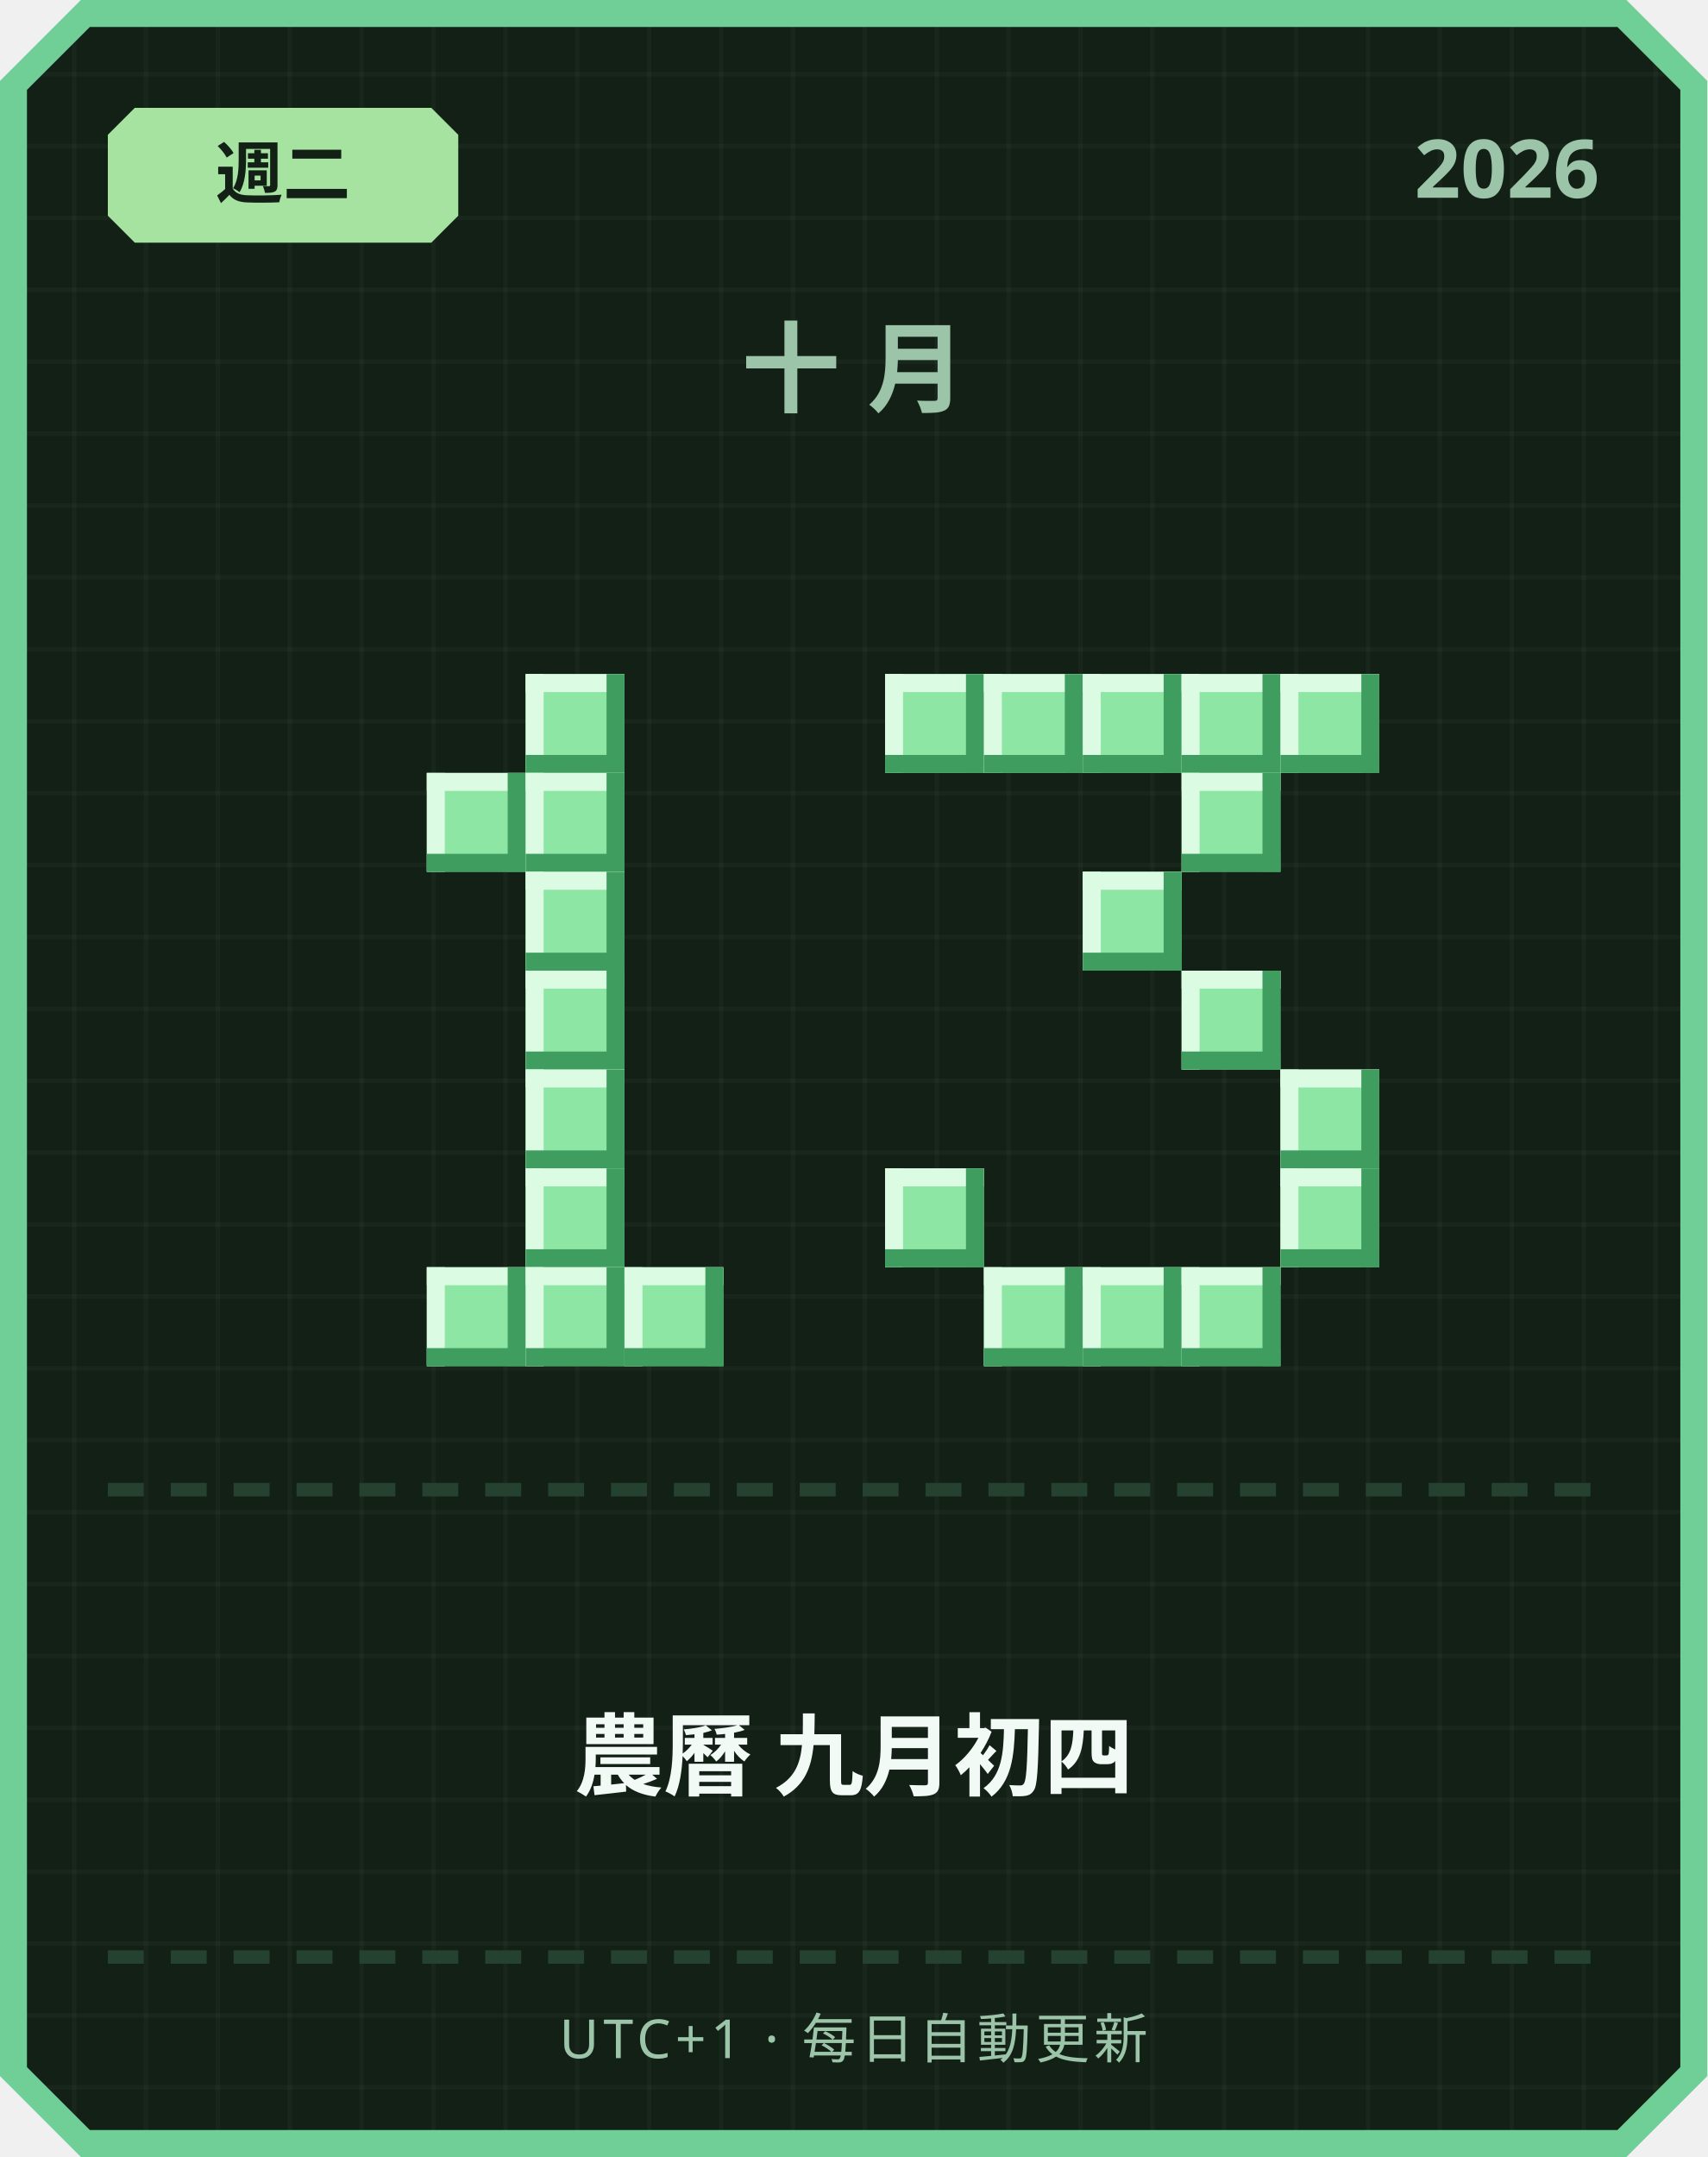
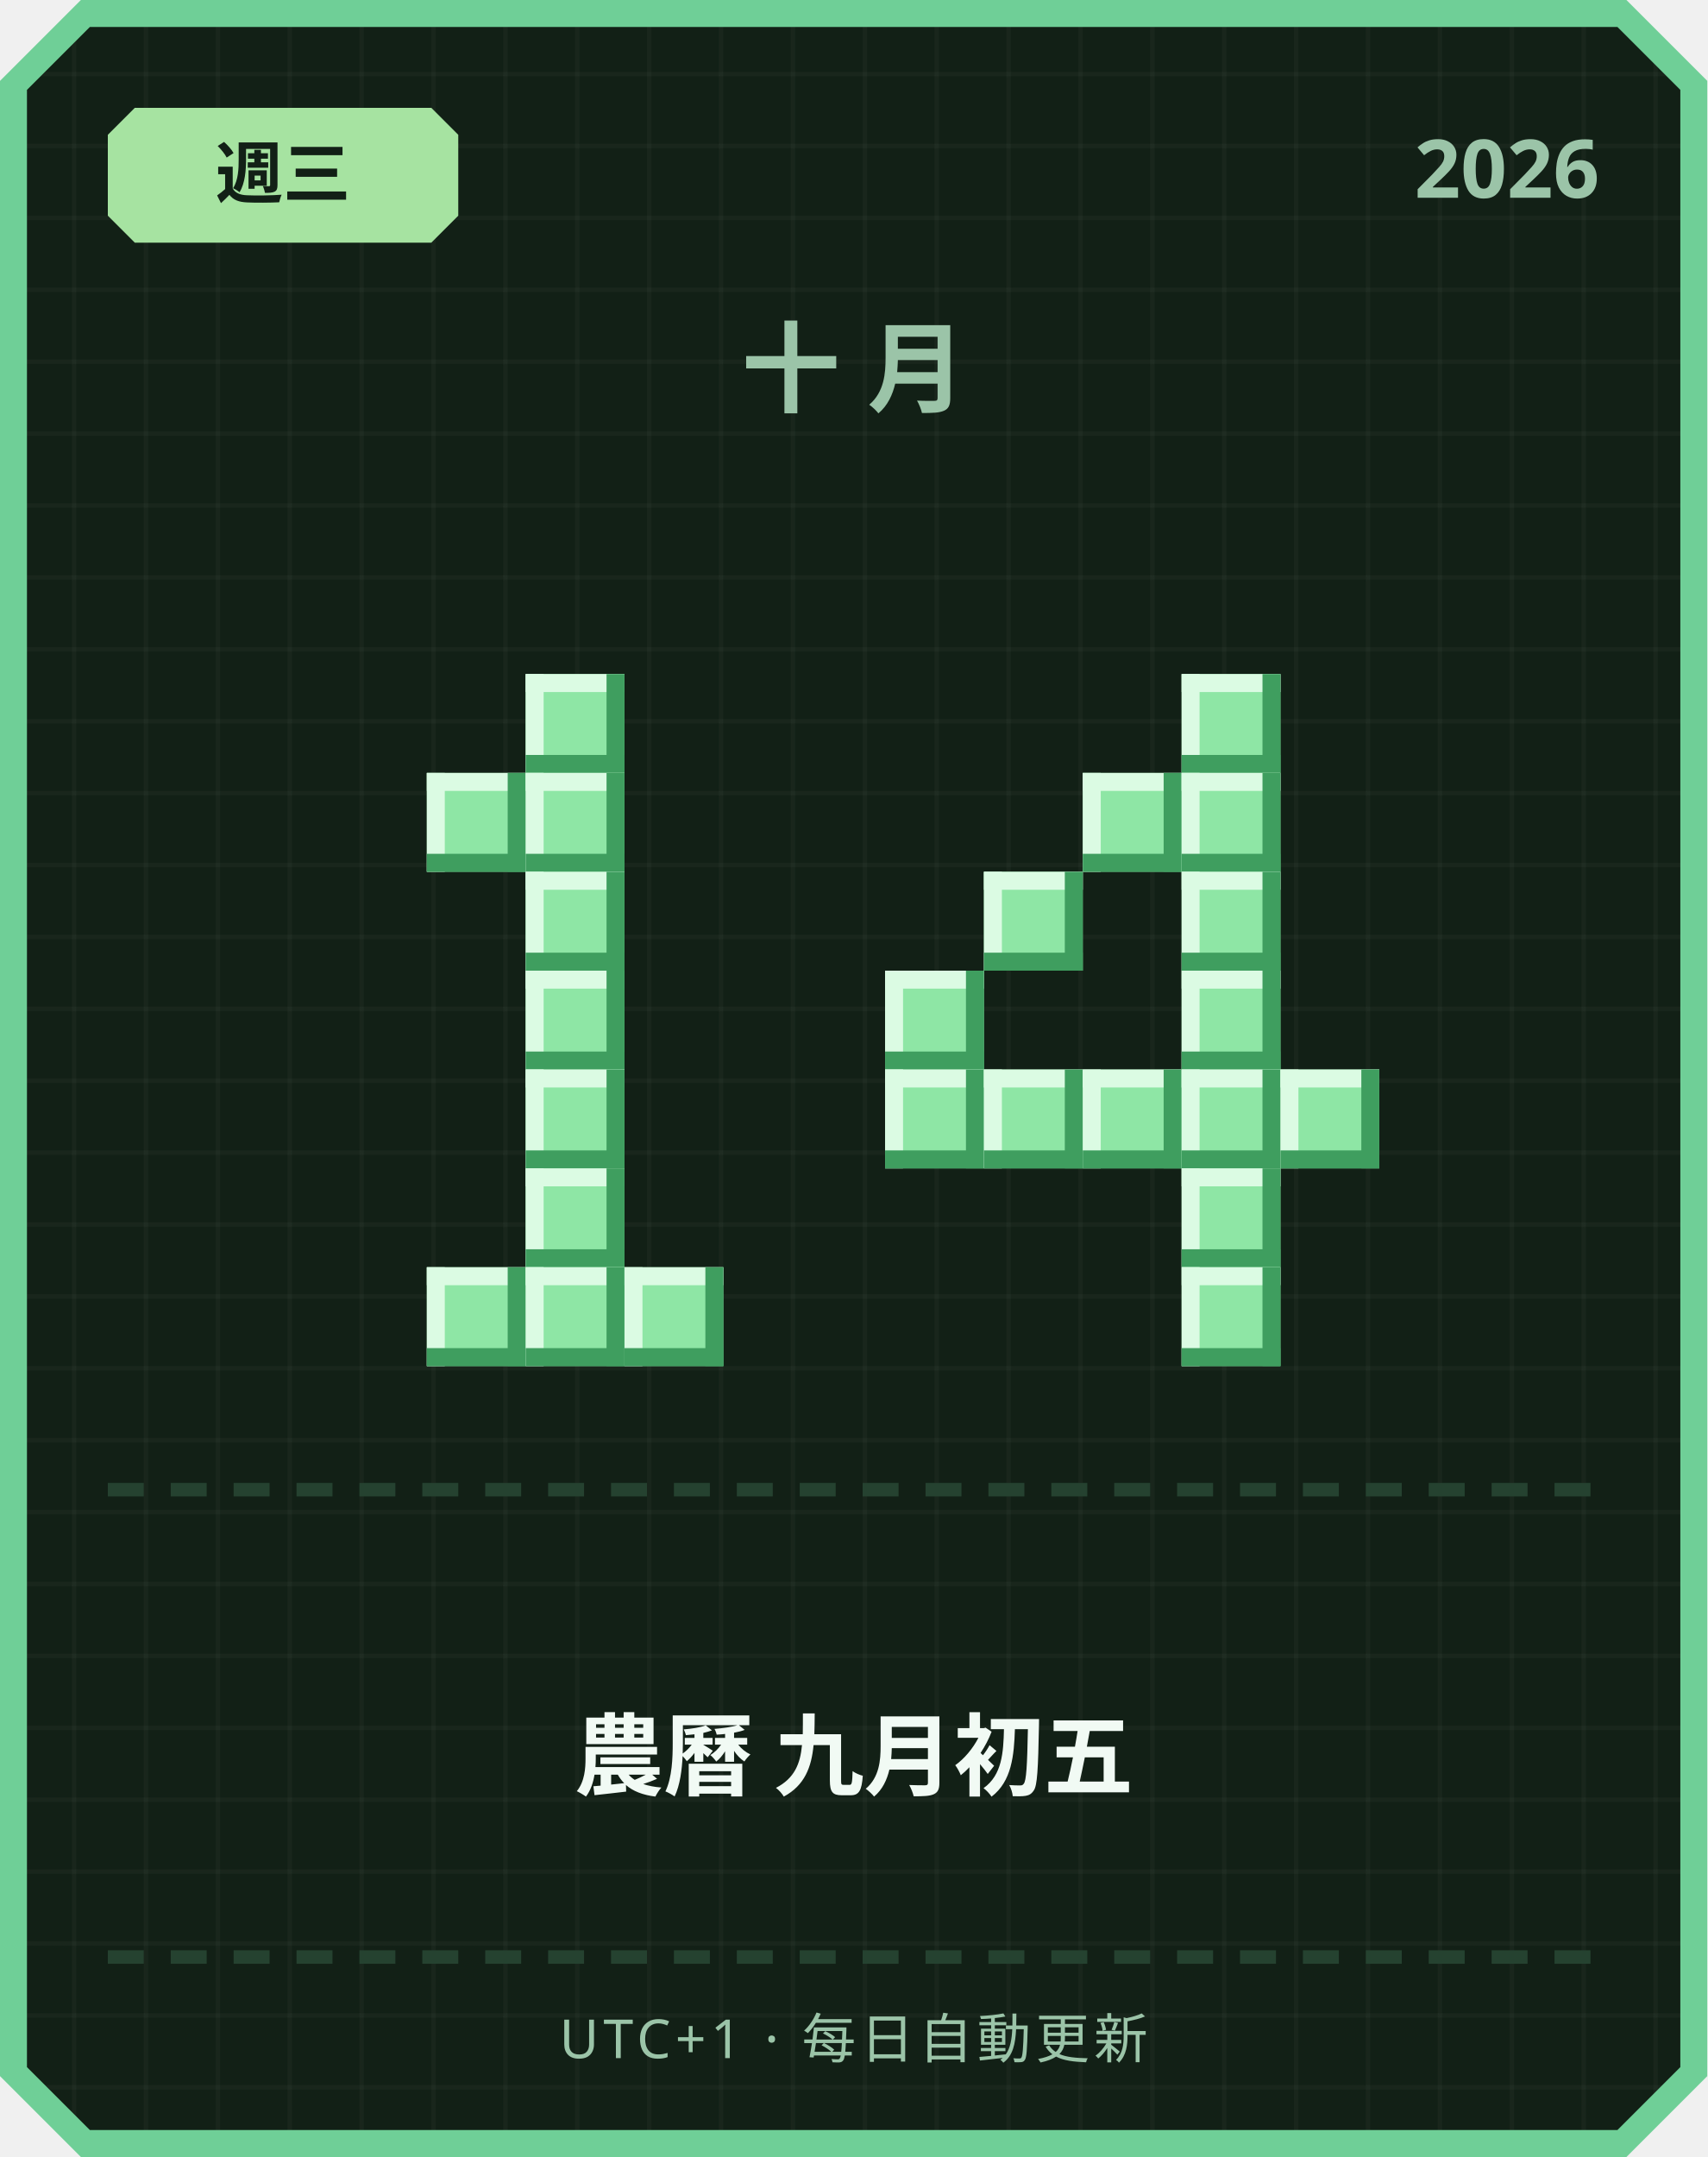
<svg xmlns="http://www.w3.org/2000/svg" width="380" height="480" viewBox="0 0 380 480">
  <defs>
    <pattern id="grid" width="16" height="16" patternUnits="userSpaceOnUse">
      <rect width="16" height="16" fill="#122016" />
      <rect width="1" height="16" fill="#ffffff" opacity="0.03" />
      <rect width="16" height="1" fill="#ffffff" opacity="0.03" />
    </pattern>
  </defs>
  <path d="M 18,0 L 362,0 L 380,18 L 380,462 L 362,480 L 18,480 L 0,462 L 0,18 Z" fill="#6fcf97" />
  <path d="M 20,6 L 360,6 L 374,20 L 374,460 L 360,474 L 20,474 L 6,460 L 6,20 Z" fill="url(#grid)" />
  <path d="M 30,24 L 96,24 L 102,30 L 102,48 L 96,54 L 30,54 L 24,48 L 24,30 Z" fill="#a6e3a1" />
-   <text x="63" y="44" text-anchor="middle" font-family="'Segoe UI', sans-serif" font-size="15" font-weight="700" fill="#122016">週二</text>
+   <text x="63" y="44" text-anchor="middle" font-family="'Segoe UI', sans-serif" font-size="15" font-weight="700" fill="#122016">週三</text>
  <text x="356" y="44" text-anchor="end" font-family="'Segoe UI', sans-serif" font-size="18" font-weight="700" fill="#9bc4a8">2026</text>
  <text x="190" y="90" text-anchor="middle" font-family="'Segoe UI', sans-serif" font-size="22" font-weight="700" letter-spacing="6" fill="#9bc4a8">十月</text>
  <rect x="117" y="150" width="22" height="22" fill="#8ee6a5" />
  <rect x="117" y="150" width="22" height="4" fill="#dbfbe3" />
  <rect x="117" y="150" width="4" height="22" fill="#dbfbe3" />
  <rect x="117" y="168" width="22" height="4" fill="#3f9e5f" />
  <rect x="135" y="150" width="4" height="22" fill="#3f9e5f" />
  <rect x="95" y="172" width="22" height="22" fill="#8ee6a5" />
  <rect x="95" y="172" width="22" height="4" fill="#dbfbe3" />
  <rect x="95" y="172" width="4" height="22" fill="#dbfbe3" />
  <rect x="95" y="190" width="22" height="4" fill="#3f9e5f" />
  <rect x="113" y="172" width="4" height="22" fill="#3f9e5f" />
  <rect x="117" y="172" width="22" height="22" fill="#8ee6a5" />
  <rect x="117" y="172" width="22" height="4" fill="#dbfbe3" />
  <rect x="117" y="172" width="4" height="22" fill="#dbfbe3" />
  <rect x="117" y="190" width="22" height="4" fill="#3f9e5f" />
  <rect x="135" y="172" width="4" height="22" fill="#3f9e5f" />
  <rect x="117" y="194" width="22" height="22" fill="#8ee6a5" />
  <rect x="117" y="194" width="22" height="4" fill="#dbfbe3" />
  <rect x="117" y="194" width="4" height="22" fill="#dbfbe3" />
  <rect x="117" y="212" width="22" height="4" fill="#3f9e5f" />
  <rect x="135" y="194" width="4" height="22" fill="#3f9e5f" />
  <rect x="117" y="216" width="22" height="22" fill="#8ee6a5" />
  <rect x="117" y="216" width="22" height="4" fill="#dbfbe3" />
  <rect x="117" y="216" width="4" height="22" fill="#dbfbe3" />
  <rect x="117" y="234" width="22" height="4" fill="#3f9e5f" />
  <rect x="135" y="216" width="4" height="22" fill="#3f9e5f" />
  <rect x="117" y="238" width="22" height="22" fill="#8ee6a5" />
  <rect x="117" y="238" width="22" height="4" fill="#dbfbe3" />
  <rect x="117" y="238" width="4" height="22" fill="#dbfbe3" />
  <rect x="117" y="256" width="22" height="4" fill="#3f9e5f" />
  <rect x="135" y="238" width="4" height="22" fill="#3f9e5f" />
  <rect x="117" y="260" width="22" height="22" fill="#8ee6a5" />
  <rect x="117" y="260" width="22" height="4" fill="#dbfbe3" />
  <rect x="117" y="260" width="4" height="22" fill="#dbfbe3" />
  <rect x="117" y="278" width="22" height="4" fill="#3f9e5f" />
  <rect x="135" y="260" width="4" height="22" fill="#3f9e5f" />
  <rect x="95" y="282" width="22" height="22" fill="#8ee6a5" />
  <rect x="95" y="282" width="22" height="4" fill="#dbfbe3" />
  <rect x="95" y="282" width="4" height="22" fill="#dbfbe3" />
  <rect x="95" y="300" width="22" height="4" fill="#3f9e5f" />
  <rect x="113" y="282" width="4" height="22" fill="#3f9e5f" />
  <rect x="117" y="282" width="22" height="22" fill="#8ee6a5" />
  <rect x="117" y="282" width="22" height="4" fill="#dbfbe3" />
  <rect x="117" y="282" width="4" height="22" fill="#dbfbe3" />
  <rect x="117" y="300" width="22" height="4" fill="#3f9e5f" />
  <rect x="135" y="282" width="4" height="22" fill="#3f9e5f" />
  <rect x="139" y="282" width="22" height="22" fill="#8ee6a5" />
  <rect x="139" y="282" width="22" height="4" fill="#dbfbe3" />
  <rect x="139" y="282" width="4" height="22" fill="#dbfbe3" />
  <rect x="139" y="300" width="22" height="4" fill="#3f9e5f" />
  <rect x="157" y="282" width="4" height="22" fill="#3f9e5f" />
-   <rect x="197" y="150" width="22" height="22" fill="#8ee6a5" />
-   <rect x="197" y="150" width="22" height="4" fill="#dbfbe3" />
-   <rect x="197" y="150" width="4" height="22" fill="#dbfbe3" />
-   <rect x="197" y="168" width="22" height="4" fill="#3f9e5f" />
-   <rect x="215" y="150" width="4" height="22" fill="#3f9e5f" />
-   <rect x="219" y="150" width="22" height="22" fill="#8ee6a5" />
-   <rect x="219" y="150" width="22" height="4" fill="#dbfbe3" />
-   <rect x="219" y="150" width="4" height="22" fill="#dbfbe3" />
-   <rect x="219" y="168" width="22" height="4" fill="#3f9e5f" />
-   <rect x="237" y="150" width="4" height="22" fill="#3f9e5f" />
-   <rect x="241" y="150" width="22" height="22" fill="#8ee6a5" />
-   <rect x="241" y="150" width="22" height="4" fill="#dbfbe3" />
-   <rect x="241" y="150" width="4" height="22" fill="#dbfbe3" />
-   <rect x="241" y="168" width="22" height="4" fill="#3f9e5f" />
-   <rect x="259" y="150" width="4" height="22" fill="#3f9e5f" />
  <rect x="263" y="150" width="22" height="22" fill="#8ee6a5" />
  <rect x="263" y="150" width="22" height="4" fill="#dbfbe3" />
  <rect x="263" y="150" width="4" height="22" fill="#dbfbe3" />
  <rect x="263" y="168" width="22" height="4" fill="#3f9e5f" />
  <rect x="281" y="150" width="4" height="22" fill="#3f9e5f" />
-   <rect x="285" y="150" width="22" height="22" fill="#8ee6a5" />
-   <rect x="285" y="150" width="22" height="4" fill="#dbfbe3" />
-   <rect x="285" y="150" width="4" height="22" fill="#dbfbe3" />
-   <rect x="285" y="168" width="22" height="4" fill="#3f9e5f" />
-   <rect x="303" y="150" width="4" height="22" fill="#3f9e5f" />
+   <rect x="241" y="172" width="22" height="22" fill="#8ee6a5" />
+   <rect x="241" y="172" width="22" height="4" fill="#dbfbe3" />
+   <rect x="241" y="172" width="4" height="22" fill="#dbfbe3" />
+   <rect x="241" y="190" width="22" height="4" fill="#3f9e5f" />
+   <rect x="259" y="172" width="4" height="22" fill="#3f9e5f" />
  <rect x="263" y="172" width="22" height="22" fill="#8ee6a5" />
  <rect x="263" y="172" width="22" height="4" fill="#dbfbe3" />
  <rect x="263" y="172" width="4" height="22" fill="#dbfbe3" />
  <rect x="263" y="190" width="22" height="4" fill="#3f9e5f" />
  <rect x="281" y="172" width="4" height="22" fill="#3f9e5f" />
-   <rect x="241" y="194" width="22" height="22" fill="#8ee6a5" />
-   <rect x="241" y="194" width="22" height="4" fill="#dbfbe3" />
-   <rect x="241" y="194" width="4" height="22" fill="#dbfbe3" />
-   <rect x="241" y="212" width="22" height="4" fill="#3f9e5f" />
-   <rect x="259" y="194" width="4" height="22" fill="#3f9e5f" />
+   <rect x="219" y="194" width="22" height="22" fill="#8ee6a5" />
+   <rect x="219" y="194" width="22" height="4" fill="#dbfbe3" />
+   <rect x="219" y="194" width="4" height="22" fill="#dbfbe3" />
+   <rect x="219" y="212" width="22" height="4" fill="#3f9e5f" />
+   <rect x="237" y="194" width="4" height="22" fill="#3f9e5f" />
+   <rect x="263" y="194" width="22" height="22" fill="#8ee6a5" />
+   <rect x="263" y="194" width="22" height="4" fill="#dbfbe3" />
+   <rect x="263" y="194" width="4" height="22" fill="#dbfbe3" />
+   <rect x="263" y="212" width="22" height="4" fill="#3f9e5f" />
+   <rect x="281" y="194" width="4" height="22" fill="#3f9e5f" />
+   <rect x="197" y="216" width="22" height="22" fill="#8ee6a5" />
+   <rect x="197" y="216" width="22" height="4" fill="#dbfbe3" />
+   <rect x="197" y="216" width="4" height="22" fill="#dbfbe3" />
+   <rect x="197" y="234" width="22" height="4" fill="#3f9e5f" />
+   <rect x="215" y="216" width="4" height="22" fill="#3f9e5f" />
  <rect x="263" y="216" width="22" height="22" fill="#8ee6a5" />
  <rect x="263" y="216" width="22" height="4" fill="#dbfbe3" />
  <rect x="263" y="216" width="4" height="22" fill="#dbfbe3" />
  <rect x="263" y="234" width="22" height="4" fill="#3f9e5f" />
  <rect x="281" y="216" width="4" height="22" fill="#3f9e5f" />
+   <rect x="197" y="238" width="22" height="22" fill="#8ee6a5" />
+   <rect x="197" y="238" width="22" height="4" fill="#dbfbe3" />
+   <rect x="197" y="238" width="4" height="22" fill="#dbfbe3" />
+   <rect x="197" y="256" width="22" height="4" fill="#3f9e5f" />
+   <rect x="215" y="238" width="4" height="22" fill="#3f9e5f" />
+   <rect x="219" y="238" width="22" height="22" fill="#8ee6a5" />
+   <rect x="219" y="238" width="22" height="4" fill="#dbfbe3" />
+   <rect x="219" y="238" width="4" height="22" fill="#dbfbe3" />
+   <rect x="219" y="256" width="22" height="4" fill="#3f9e5f" />
+   <rect x="237" y="238" width="4" height="22" fill="#3f9e5f" />
+   <rect x="241" y="238" width="22" height="22" fill="#8ee6a5" />
+   <rect x="241" y="238" width="22" height="4" fill="#dbfbe3" />
+   <rect x="241" y="238" width="4" height="22" fill="#dbfbe3" />
+   <rect x="241" y="256" width="22" height="4" fill="#3f9e5f" />
+   <rect x="259" y="238" width="4" height="22" fill="#3f9e5f" />
+   <rect x="263" y="238" width="22" height="22" fill="#8ee6a5" />
+   <rect x="263" y="238" width="22" height="4" fill="#dbfbe3" />
+   <rect x="263" y="238" width="4" height="22" fill="#dbfbe3" />
+   <rect x="263" y="256" width="22" height="4" fill="#3f9e5f" />
+   <rect x="281" y="238" width="4" height="22" fill="#3f9e5f" />
  <rect x="285" y="238" width="22" height="22" fill="#8ee6a5" />
  <rect x="285" y="238" width="22" height="4" fill="#dbfbe3" />
  <rect x="285" y="238" width="4" height="22" fill="#dbfbe3" />
  <rect x="285" y="256" width="22" height="4" fill="#3f9e5f" />
  <rect x="303" y="238" width="4" height="22" fill="#3f9e5f" />
-   <rect x="197" y="260" width="22" height="22" fill="#8ee6a5" />
-   <rect x="197" y="260" width="22" height="4" fill="#dbfbe3" />
-   <rect x="197" y="260" width="4" height="22" fill="#dbfbe3" />
-   <rect x="197" y="278" width="22" height="4" fill="#3f9e5f" />
-   <rect x="215" y="260" width="4" height="22" fill="#3f9e5f" />
-   <rect x="285" y="260" width="22" height="22" fill="#8ee6a5" />
-   <rect x="285" y="260" width="22" height="4" fill="#dbfbe3" />
-   <rect x="285" y="260" width="4" height="22" fill="#dbfbe3" />
-   <rect x="285" y="278" width="22" height="4" fill="#3f9e5f" />
-   <rect x="303" y="260" width="4" height="22" fill="#3f9e5f" />
-   <rect x="219" y="282" width="22" height="22" fill="#8ee6a5" />
-   <rect x="219" y="282" width="22" height="4" fill="#dbfbe3" />
-   <rect x="219" y="282" width="4" height="22" fill="#dbfbe3" />
-   <rect x="219" y="300" width="22" height="4" fill="#3f9e5f" />
-   <rect x="237" y="282" width="4" height="22" fill="#3f9e5f" />
-   <rect x="241" y="282" width="22" height="22" fill="#8ee6a5" />
-   <rect x="241" y="282" width="22" height="4" fill="#dbfbe3" />
-   <rect x="241" y="282" width="4" height="22" fill="#dbfbe3" />
-   <rect x="241" y="300" width="22" height="4" fill="#3f9e5f" />
-   <rect x="259" y="282" width="4" height="22" fill="#3f9e5f" />
+   <rect x="263" y="260" width="22" height="22" fill="#8ee6a5" />
+   <rect x="263" y="260" width="22" height="4" fill="#dbfbe3" />
+   <rect x="263" y="260" width="4" height="22" fill="#dbfbe3" />
+   <rect x="263" y="278" width="22" height="4" fill="#3f9e5f" />
+   <rect x="281" y="260" width="4" height="22" fill="#3f9e5f" />
  <rect x="263" y="282" width="22" height="22" fill="#8ee6a5" />
  <rect x="263" y="282" width="22" height="4" fill="#dbfbe3" />
  <rect x="263" y="282" width="4" height="22" fill="#dbfbe3" />
  <rect x="263" y="300" width="22" height="4" fill="#3f9e5f" />
  <rect x="281" y="282" width="4" height="22" fill="#3f9e5f" />
  <rect x="24" y="330" width="8" height="3" fill="#254230" />
  <rect x="38" y="330" width="8" height="3" fill="#254230" />
  <rect x="52" y="330" width="8" height="3" fill="#254230" />
  <rect x="66" y="330" width="8" height="3" fill="#254230" />
  <rect x="80" y="330" width="8" height="3" fill="#254230" />
  <rect x="94" y="330" width="8" height="3" fill="#254230" />
  <rect x="108" y="330" width="8" height="3" fill="#254230" />
  <rect x="122" y="330" width="8" height="3" fill="#254230" />
  <rect x="136" y="330" width="8" height="3" fill="#254230" />
  <rect x="150" y="330" width="8" height="3" fill="#254230" />
  <rect x="164" y="330" width="8" height="3" fill="#254230" />
  <rect x="178" y="330" width="8" height="3" fill="#254230" />
  <rect x="192" y="330" width="8" height="3" fill="#254230" />
  <rect x="206" y="330" width="8" height="3" fill="#254230" />
  <rect x="220" y="330" width="8" height="3" fill="#254230" />
  <rect x="234" y="330" width="8" height="3" fill="#254230" />
  <rect x="248" y="330" width="8" height="3" fill="#254230" />
  <rect x="262" y="330" width="8" height="3" fill="#254230" />
  <rect x="276" y="330" width="8" height="3" fill="#254230" />
  <rect x="290" y="330" width="8" height="3" fill="#254230" />
  <rect x="304" y="330" width="8" height="3" fill="#254230" />
  <rect x="318" y="330" width="8" height="3" fill="#254230" />
  <rect x="332" y="330" width="8" height="3" fill="#254230" />
  <rect x="346" y="330" width="8" height="3" fill="#254230" />
-   <text x="190" y="398" text-anchor="middle" font-family="'Segoe UI', 'Microsoft JhengHei', sans-serif" font-size="20" font-weight="700" fill="#f1faf4">農曆 九月初四</text>
+   <text x="190" y="398" text-anchor="middle" font-family="'Segoe UI', 'Microsoft JhengHei', sans-serif" font-size="20" font-weight="700" fill="#f1faf4">農曆 九月初五</text>
  <rect x="24" y="434" width="8" height="3" fill="#254230" />
  <rect x="38" y="434" width="8" height="3" fill="#254230" />
  <rect x="52" y="434" width="8" height="3" fill="#254230" />
  <rect x="66" y="434" width="8" height="3" fill="#254230" />
  <rect x="80" y="434" width="8" height="3" fill="#254230" />
  <rect x="94" y="434" width="8" height="3" fill="#254230" />
  <rect x="108" y="434" width="8" height="3" fill="#254230" />
  <rect x="122" y="434" width="8" height="3" fill="#254230" />
  <rect x="136" y="434" width="8" height="3" fill="#254230" />
  <rect x="150" y="434" width="8" height="3" fill="#254230" />
  <rect x="164" y="434" width="8" height="3" fill="#254230" />
  <rect x="178" y="434" width="8" height="3" fill="#254230" />
  <rect x="192" y="434" width="8" height="3" fill="#254230" />
  <rect x="206" y="434" width="8" height="3" fill="#254230" />
  <rect x="220" y="434" width="8" height="3" fill="#254230" />
  <rect x="234" y="434" width="8" height="3" fill="#254230" />
  <rect x="248" y="434" width="8" height="3" fill="#254230" />
  <rect x="262" y="434" width="8" height="3" fill="#254230" />
  <rect x="276" y="434" width="8" height="3" fill="#254230" />
  <rect x="290" y="434" width="8" height="3" fill="#254230" />
  <rect x="304" y="434" width="8" height="3" fill="#254230" />
  <rect x="318" y="434" width="8" height="3" fill="#254230" />
  <rect x="332" y="434" width="8" height="3" fill="#254230" />
  <rect x="346" y="434" width="8" height="3" fill="#254230" />
  <text x="190" y="458" text-anchor="middle" font-family="'Segoe UI', sans-serif" font-size="12" letter-spacing="1" fill="#9bc4a8">UTC+1 · 每日自動更新</text>
</svg>
